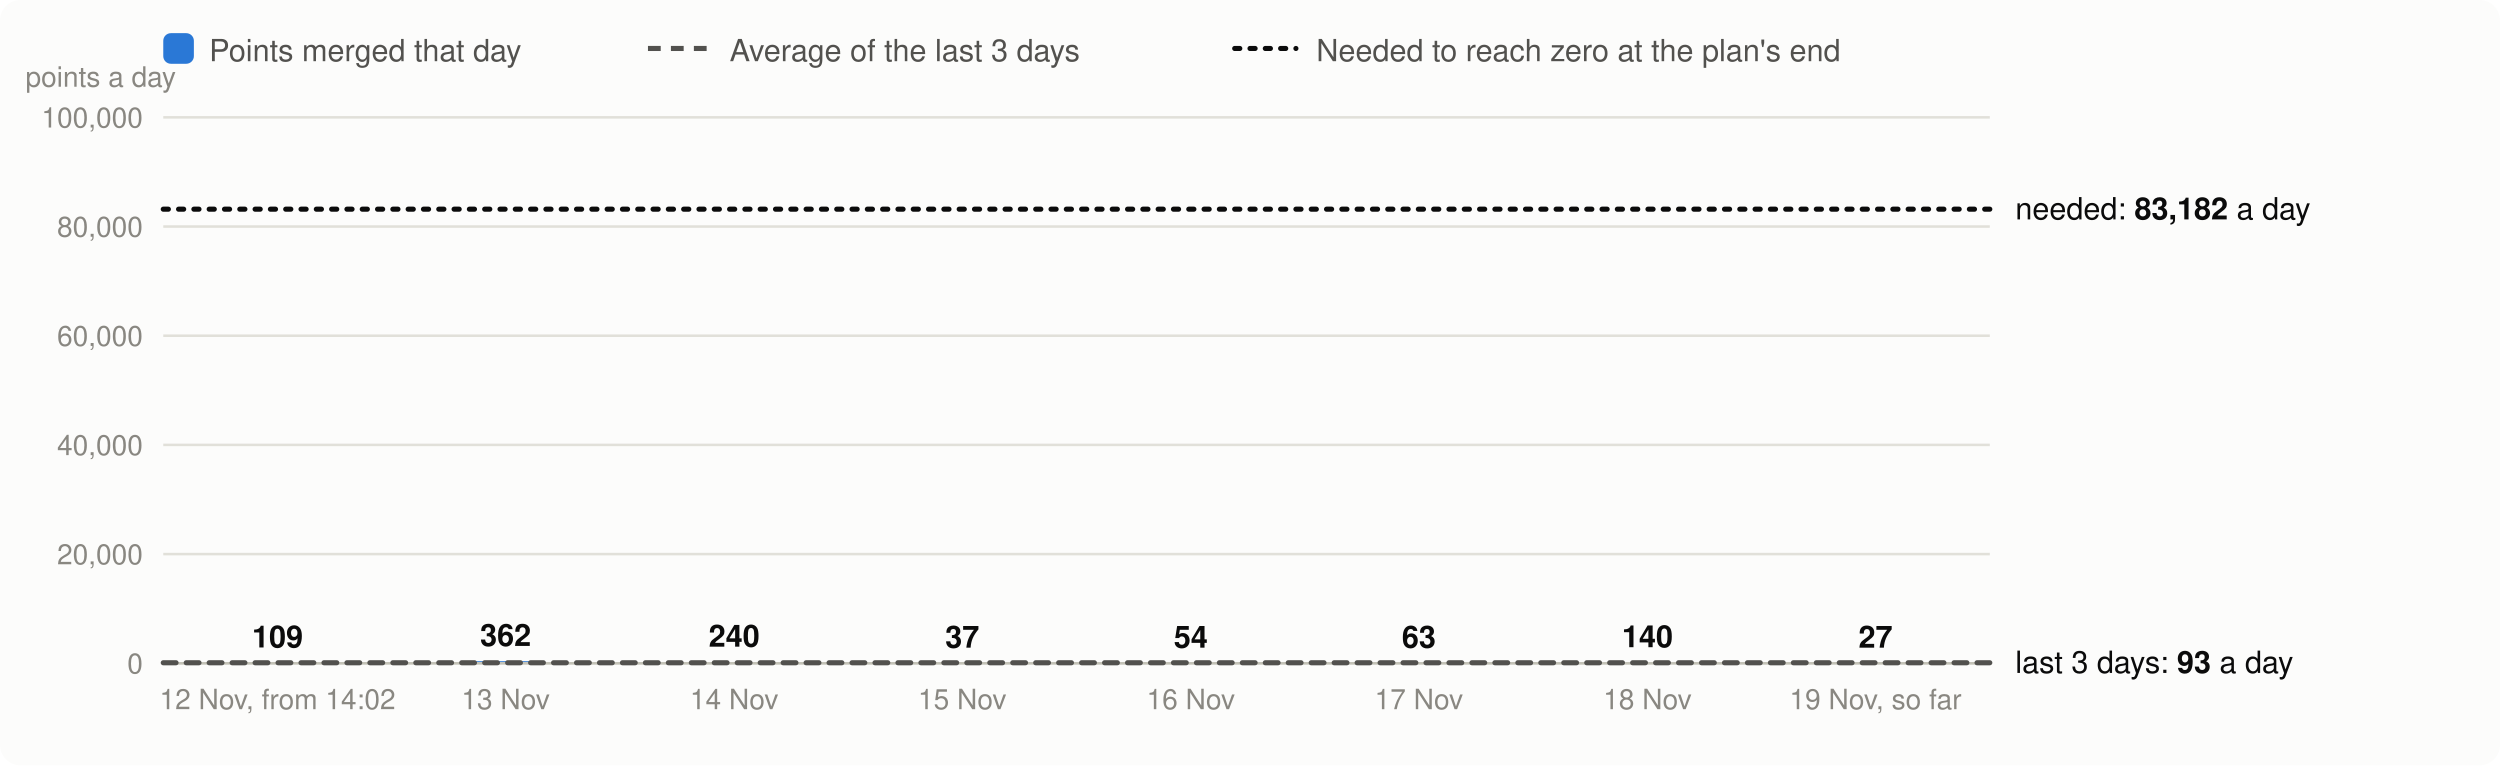
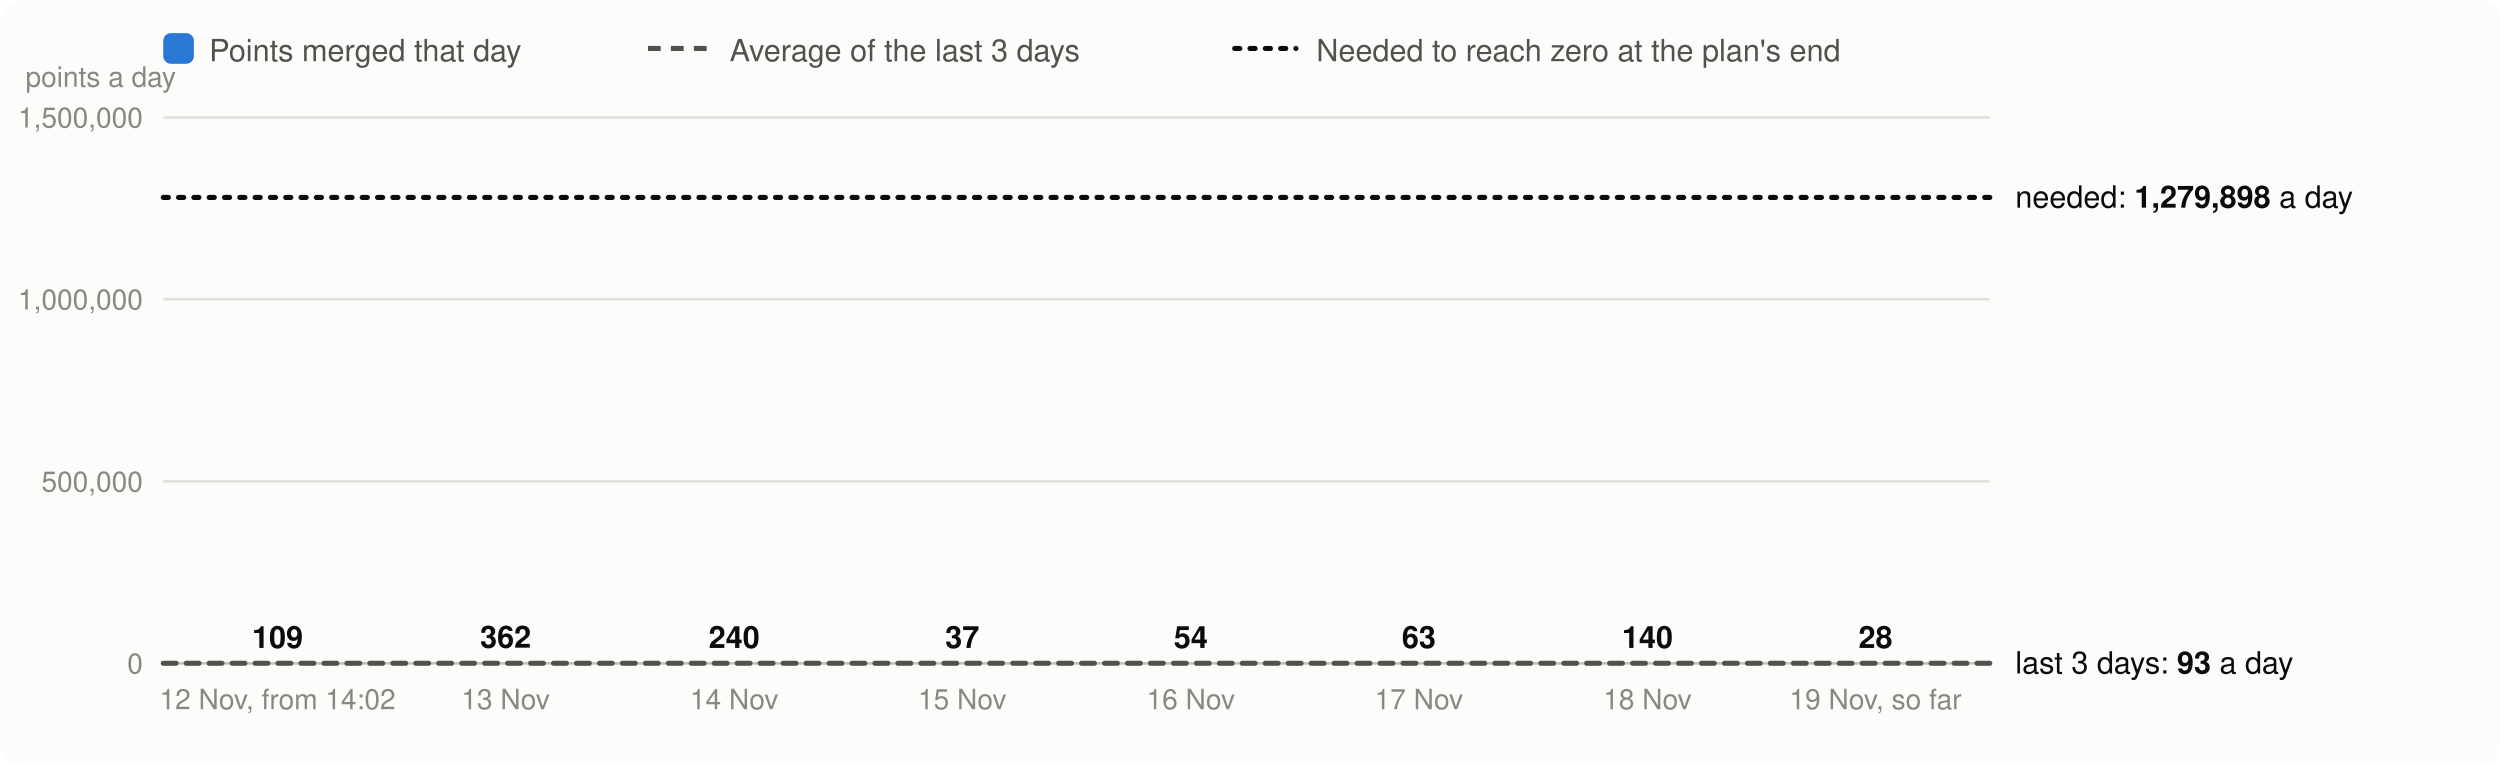
<svg xmlns="http://www.w3.org/2000/svg" viewBox="0 0 980 300" width="980" height="300" font-family="system-ui,-apple-system,Segoe UI,Helvetica,Arial,sans-serif" font-size="13" role="img" aria-label="Velocity: story points merged per day, the 3-day average and the velocity needed">
  <rect width="980" height="300" rx="8" fill="#fcfcfb" />
  <rect x="64" y="13" width="12" height="12" rx="3" fill="#2a78d6" />
  <text x="82" y="24" fill="#52514e" font-size="12">Points merged that day</text>
  <line x1="254" x2="278" y1="19" y2="19" stroke="#52514e" stroke-width="2" stroke-dasharray="5 4" />
  <text x="286" y="24" fill="#52514e" font-size="12">Average of the last 3 days</text>
  <line x1="484" x2="508" y1="19" y2="19" stroke="#0b0b0b" stroke-width="2" stroke-dasharray="2 4" stroke-linecap="round" />
  <text x="516" y="24" fill="#52514e" font-size="12">Needed to reach zero at the plan's end</text>
  <line x1="64" x2="780" y1="260.0" y2="260.0" stroke="#e1e0d9" />
  <text x="56" y="264.0" text-anchor="end" fill="#898781" font-size="11">0</text>
-   <line x1="64" x2="780" y1="217.2" y2="217.2" stroke="#e1e0d9" />
-   <text x="56" y="221.2" text-anchor="end" fill="#898781" font-size="11">20,000</text>
-   <line x1="64" x2="780" y1="174.4" y2="174.4" stroke="#e1e0d9" />
-   <text x="56" y="178.4" text-anchor="end" fill="#898781" font-size="11">40,000</text>
-   <line x1="64" x2="780" y1="131.6" y2="131.6" stroke="#e1e0d9" />
-   <text x="56" y="135.6" text-anchor="end" fill="#898781" font-size="11">60,000</text>
-   <line x1="64" x2="780" y1="88.8" y2="88.8" stroke="#e1e0d9" />
-   <text x="56" y="92.8" text-anchor="end" fill="#898781" font-size="11">80,000</text>
+   <line x1="64" x2="780" y1="188.7" y2="188.7" stroke="#e1e0d9" />
+   <text x="56" y="192.7" text-anchor="end" fill="#898781" font-size="11">500,000</text>
+   <line x1="64" x2="780" y1="117.3" y2="117.3" stroke="#e1e0d9" />
+   <text x="56" y="121.3" text-anchor="end" fill="#898781" font-size="11">1,000,000</text>
  <line x1="64" x2="780" y1="46.0" y2="46.0" stroke="#e1e0d9" />
-   <text x="56" y="50.0" text-anchor="end" fill="#898781" font-size="11">100,000</text>
+   <text x="56" y="50.0" text-anchor="end" fill="#898781" font-size="11">1,500,000</text>
  <text x="10" y="34" fill="#898781" font-size="11">points a day</text>
-   <path d="M96.8,260.0V260.0Q96.8,259.8 97.0,259.8H120.5Q120.8,259.8 120.8,260.0V260.0Z" fill="#2a78d6" />
-   <text x="108.8" y="253.8" text-anchor="middle" fill="#0b0b0b" font-size="12" font-weight="600">109</text>
+   <path d="M96.8,260.0V260.0Q96.8,260.0 96.8,260.0H120.7Q120.8,260.0 120.8,260.0V260.0Z" fill="#2a78d6" />
+   <text x="108.8" y="254.0" text-anchor="middle" fill="#0b0b0b" font-size="12" font-weight="600">109</text>
  <text x="108.8" y="278" text-anchor="middle" fill="#898781" font-size="11">12 Nov, from 14:02</text>
-   <path d="M186.2,260.0V260.0Q186.2,259.2 187.0,259.2H209.5Q210.2,259.2 210.2,260.0V260.0Z" fill="#2a78d6" />
-   <text x="198.2" y="253.2" text-anchor="middle" fill="#0b0b0b" font-size="12" font-weight="600">362</text>
+   <path d="M186.2,260.0V260.0Q186.2,259.9 186.3,259.9H210.2Q210.2,259.9 210.2,260.0V260.0Z" fill="#2a78d6" />
+   <text x="198.2" y="253.9" text-anchor="middle" fill="#0b0b0b" font-size="12" font-weight="600">362</text>
  <text x="198.2" y="278" text-anchor="middle" fill="#898781" font-size="11">13 Nov</text>
-   <path d="M275.8,260.0V260.0Q275.8,259.5 276.3,259.5H299.2Q299.8,259.5 299.8,260.0V260.0Z" fill="#2a78d6" />
-   <text x="287.8" y="253.5" text-anchor="middle" fill="#0b0b0b" font-size="12" font-weight="600">240</text>
+   <path d="M275.8,260.0V260.0Q275.8,260.0 275.8,260.0H299.7Q299.8,260.0 299.8,260.0V260.0Z" fill="#2a78d6" />
+   <text x="287.8" y="254.0" text-anchor="middle" fill="#0b0b0b" font-size="12" font-weight="600">240</text>
  <text x="287.8" y="278" text-anchor="middle" fill="#898781" font-size="11">14 Nov</text>
-   <path d="M365.2,260.0V260.0Q365.2,259.9 365.3,259.9H389.2Q389.2,259.9 389.2,260.0V260.0Z" fill="#2a78d6" />
-   <text x="377.2" y="253.9" text-anchor="middle" fill="#0b0b0b" font-size="12" font-weight="600">37</text>
+   <path d="M365.2,260.0V260.0Q365.2,260.0 365.3,260.0H389.2Q389.2,260.0 389.2,260.0V260.0Z" fill="#2a78d6" />
+   <text x="377.2" y="254.0" text-anchor="middle" fill="#0b0b0b" font-size="12" font-weight="600">37</text>
  <text x="377.2" y="278" text-anchor="middle" fill="#898781" font-size="11">15 Nov</text>
-   <path d="M454.8,260.0V260.0Q454.8,259.9 454.9,259.9H478.6Q478.8,259.9 478.8,260.0V260.0Z" fill="#2a78d6" />
-   <text x="466.8" y="253.9" text-anchor="middle" fill="#0b0b0b" font-size="12" font-weight="600">54</text>
+   <path d="M454.8,260.0V260.0Q454.8,260.0 454.8,260.0H478.7Q478.8,260.0 478.8,260.0V260.0Z" fill="#2a78d6" />
+   <text x="466.8" y="254.0" text-anchor="middle" fill="#0b0b0b" font-size="12" font-weight="600">54</text>
  <text x="466.8" y="278" text-anchor="middle" fill="#898781" font-size="11">16 Nov</text>
-   <path d="M544.2,260.0V260.0Q544.2,259.9 544.4,259.9H568.1Q568.2,259.9 568.2,260.0V260.0Z" fill="#2a78d6" />
-   <text x="556.2" y="253.9" text-anchor="middle" fill="#0b0b0b" font-size="12" font-weight="600">63</text>
+   <path d="M544.2,260.0V260.0Q544.2,260.0 544.3,260.0H568.2Q568.2,260.0 568.2,260.0V260.0Z" fill="#2a78d6" />
+   <text x="556.2" y="254.0" text-anchor="middle" fill="#0b0b0b" font-size="12" font-weight="600">63</text>
  <text x="556.2" y="278" text-anchor="middle" fill="#898781" font-size="11">17 Nov</text>
-   <path d="M633.8,260.0V260.0Q633.8,259.7 634.0,259.7H657.5Q657.8,259.7 657.8,260.0V260.0Z" fill="#2a78d6" />
-   <text x="645.8" y="253.7" text-anchor="middle" fill="#0b0b0b" font-size="12" font-weight="600">140</text>
+   <path d="M633.8,260.0V260.0Q633.8,260.0 633.8,260.0H657.7Q657.8,260.0 657.8,260.0V260.0Z" fill="#2a78d6" />
+   <text x="645.8" y="254.0" text-anchor="middle" fill="#0b0b0b" font-size="12" font-weight="600">140</text>
  <text x="645.8" y="278" text-anchor="middle" fill="#898781" font-size="11">18 Nov</text>
-   <path d="M723.2,260.0V260.0Q723.2,259.9 723.3,259.9H747.2Q747.2,259.9 747.2,260.0V260.0Z" fill="#2a78d6" />
-   <text x="735.2" y="253.9" text-anchor="middle" fill="#0b0b0b" font-size="12" font-weight="600">27</text>
+   <path d="M723.2,260.0V260.0Q723.2,260.0 723.3,260.0H747.2Q747.2,260.0 747.2,260.0V260.0Z" fill="#2a78d6" />
+   <text x="735.2" y="254.0" text-anchor="middle" fill="#0b0b0b" font-size="12" font-weight="600">28</text>
  <text x="735.2" y="278" text-anchor="middle" fill="#898781" font-size="11">19 Nov, so far</text>
  <line x1="64" x2="780" y1="260.0" y2="260.0" stroke="#c3c2b7" />
-   <line x1="64" x2="780" y1="259.8" y2="259.8" stroke="#52514e" stroke-width="2" stroke-dasharray="5 4" stroke-linecap="round" />
-   <text x="790" y="263.8" fill="#0b0b0b" font-size="12">last 3 days: <tspan font-weight="600">93</tspan> a day</text>
-   <line x1="64" x2="780" y1="82.0" y2="82.0" stroke="#0b0b0b" stroke-width="2" stroke-dasharray="2 4" stroke-linecap="round" />
-   <text x="790" y="86.0" fill="#0b0b0b" font-size="12">needed: <tspan font-weight="600">83,182</tspan> a day</text>
+   <line x1="64" x2="780" y1="260.0" y2="260.0" stroke="#52514e" stroke-width="2" stroke-dasharray="5 4" stroke-linecap="round" />
+   <text x="790" y="264.0" fill="#0b0b0b" font-size="12">last 3 days: <tspan font-weight="600">93</tspan> a day</text>
+   <line x1="64" x2="780" y1="77.4" y2="77.4" stroke="#0b0b0b" stroke-width="2" stroke-dasharray="2 4" stroke-linecap="round" />
+   <text x="790" y="81.4" fill="#0b0b0b" font-size="12">needed: <tspan font-weight="600">1,279,898</tspan> a day</text>
</svg>
